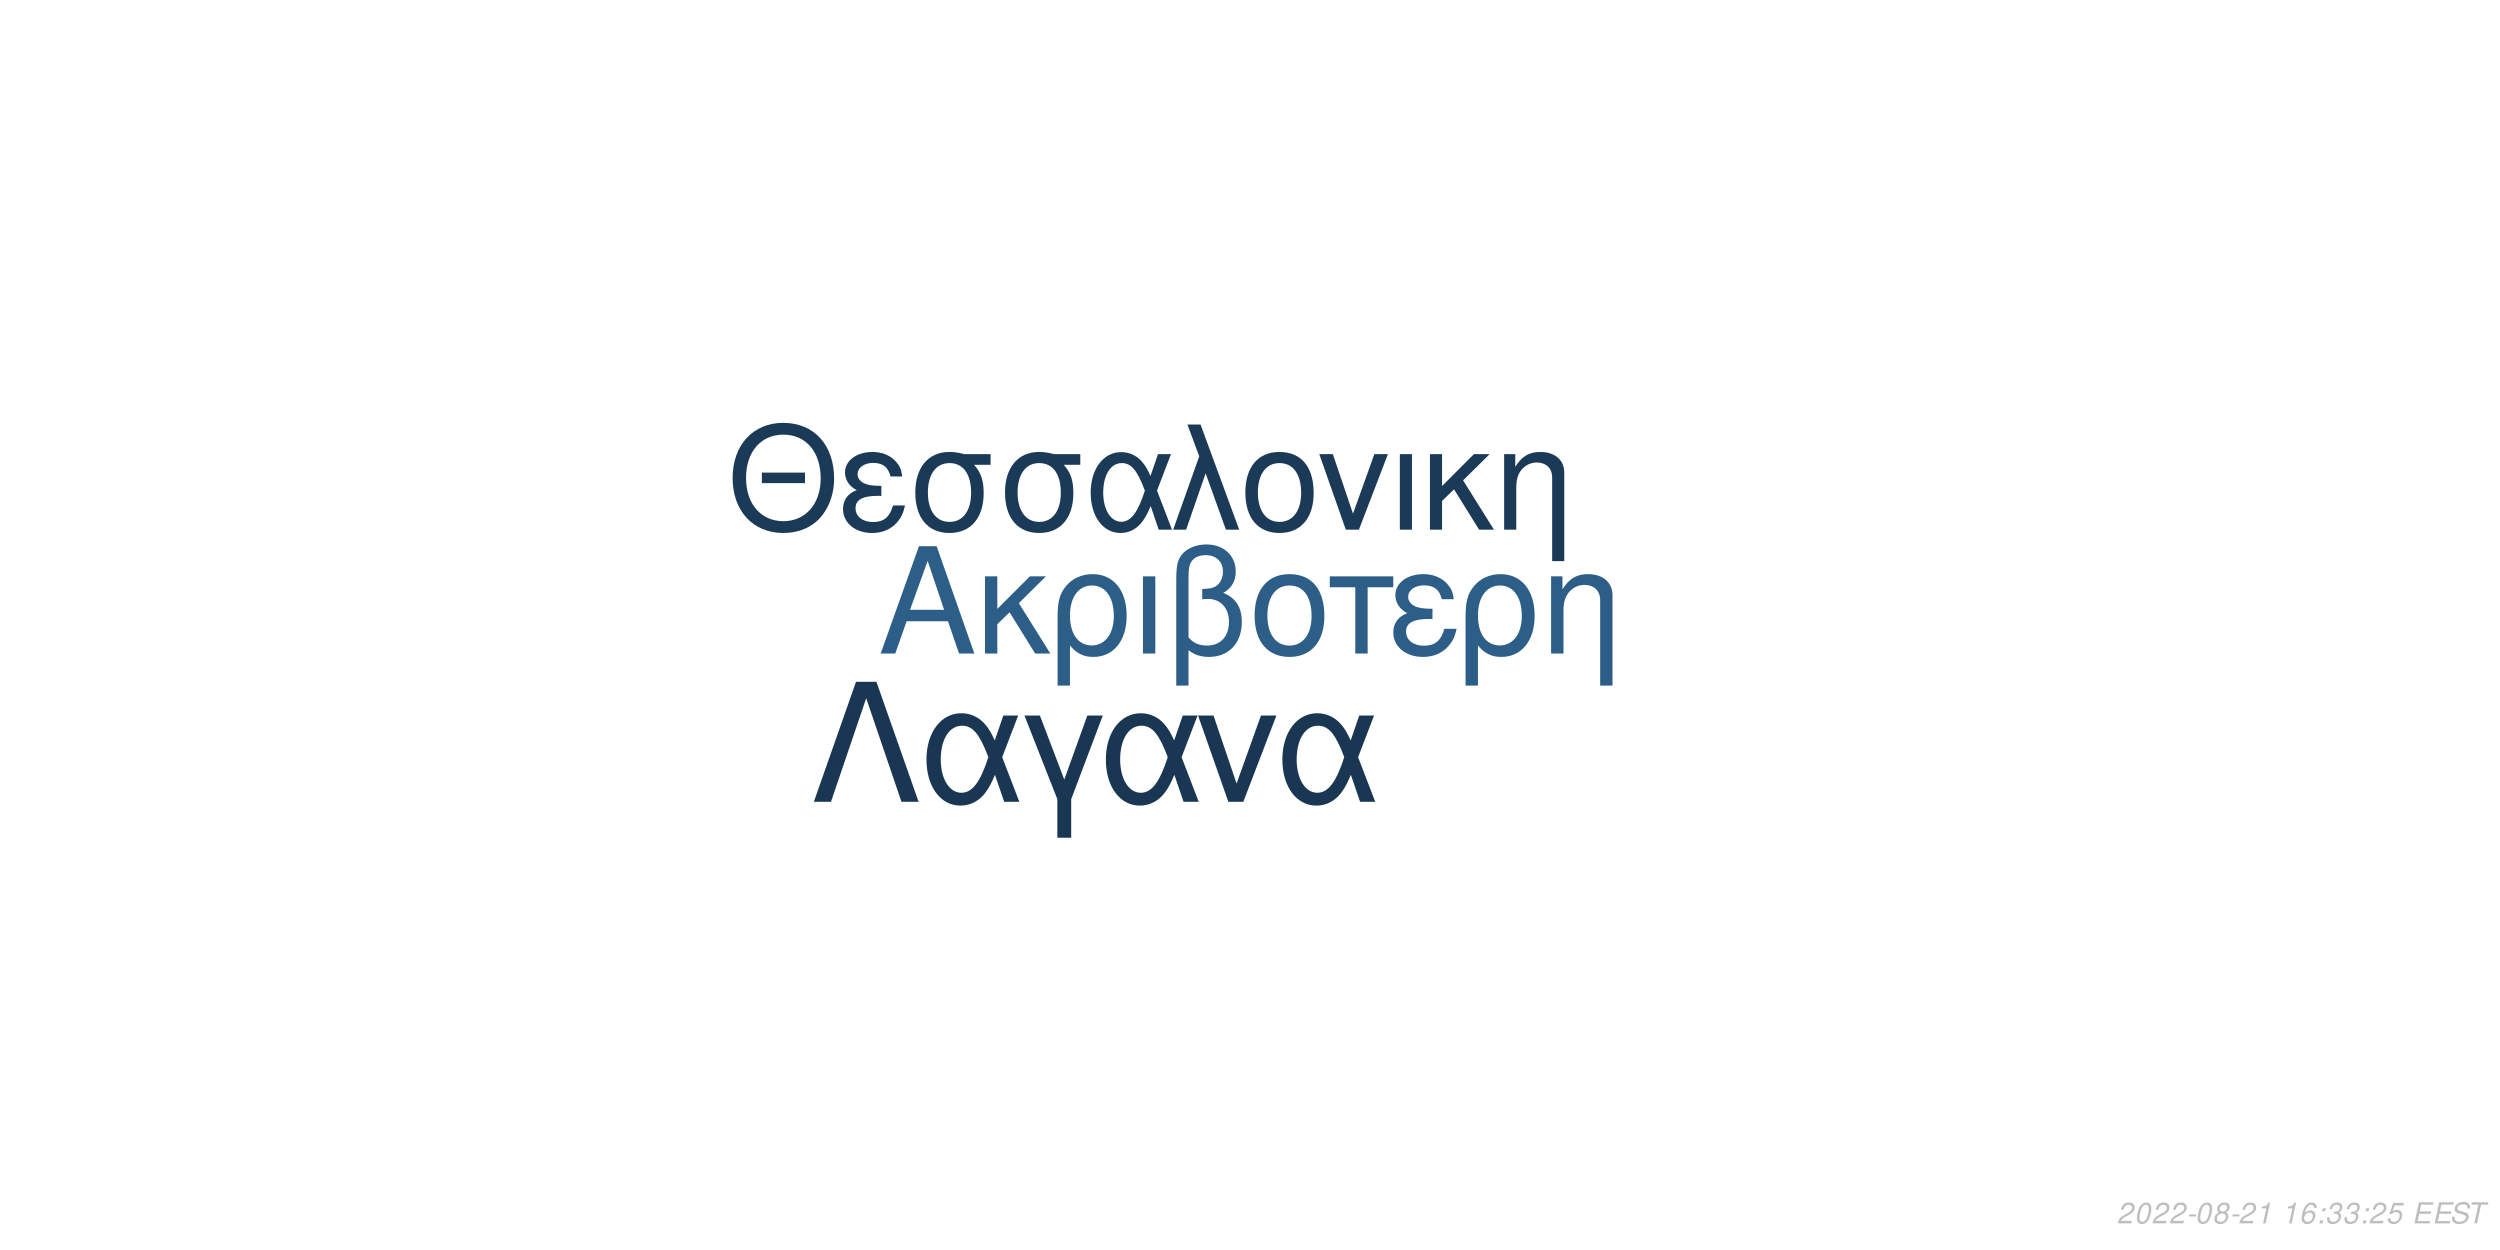
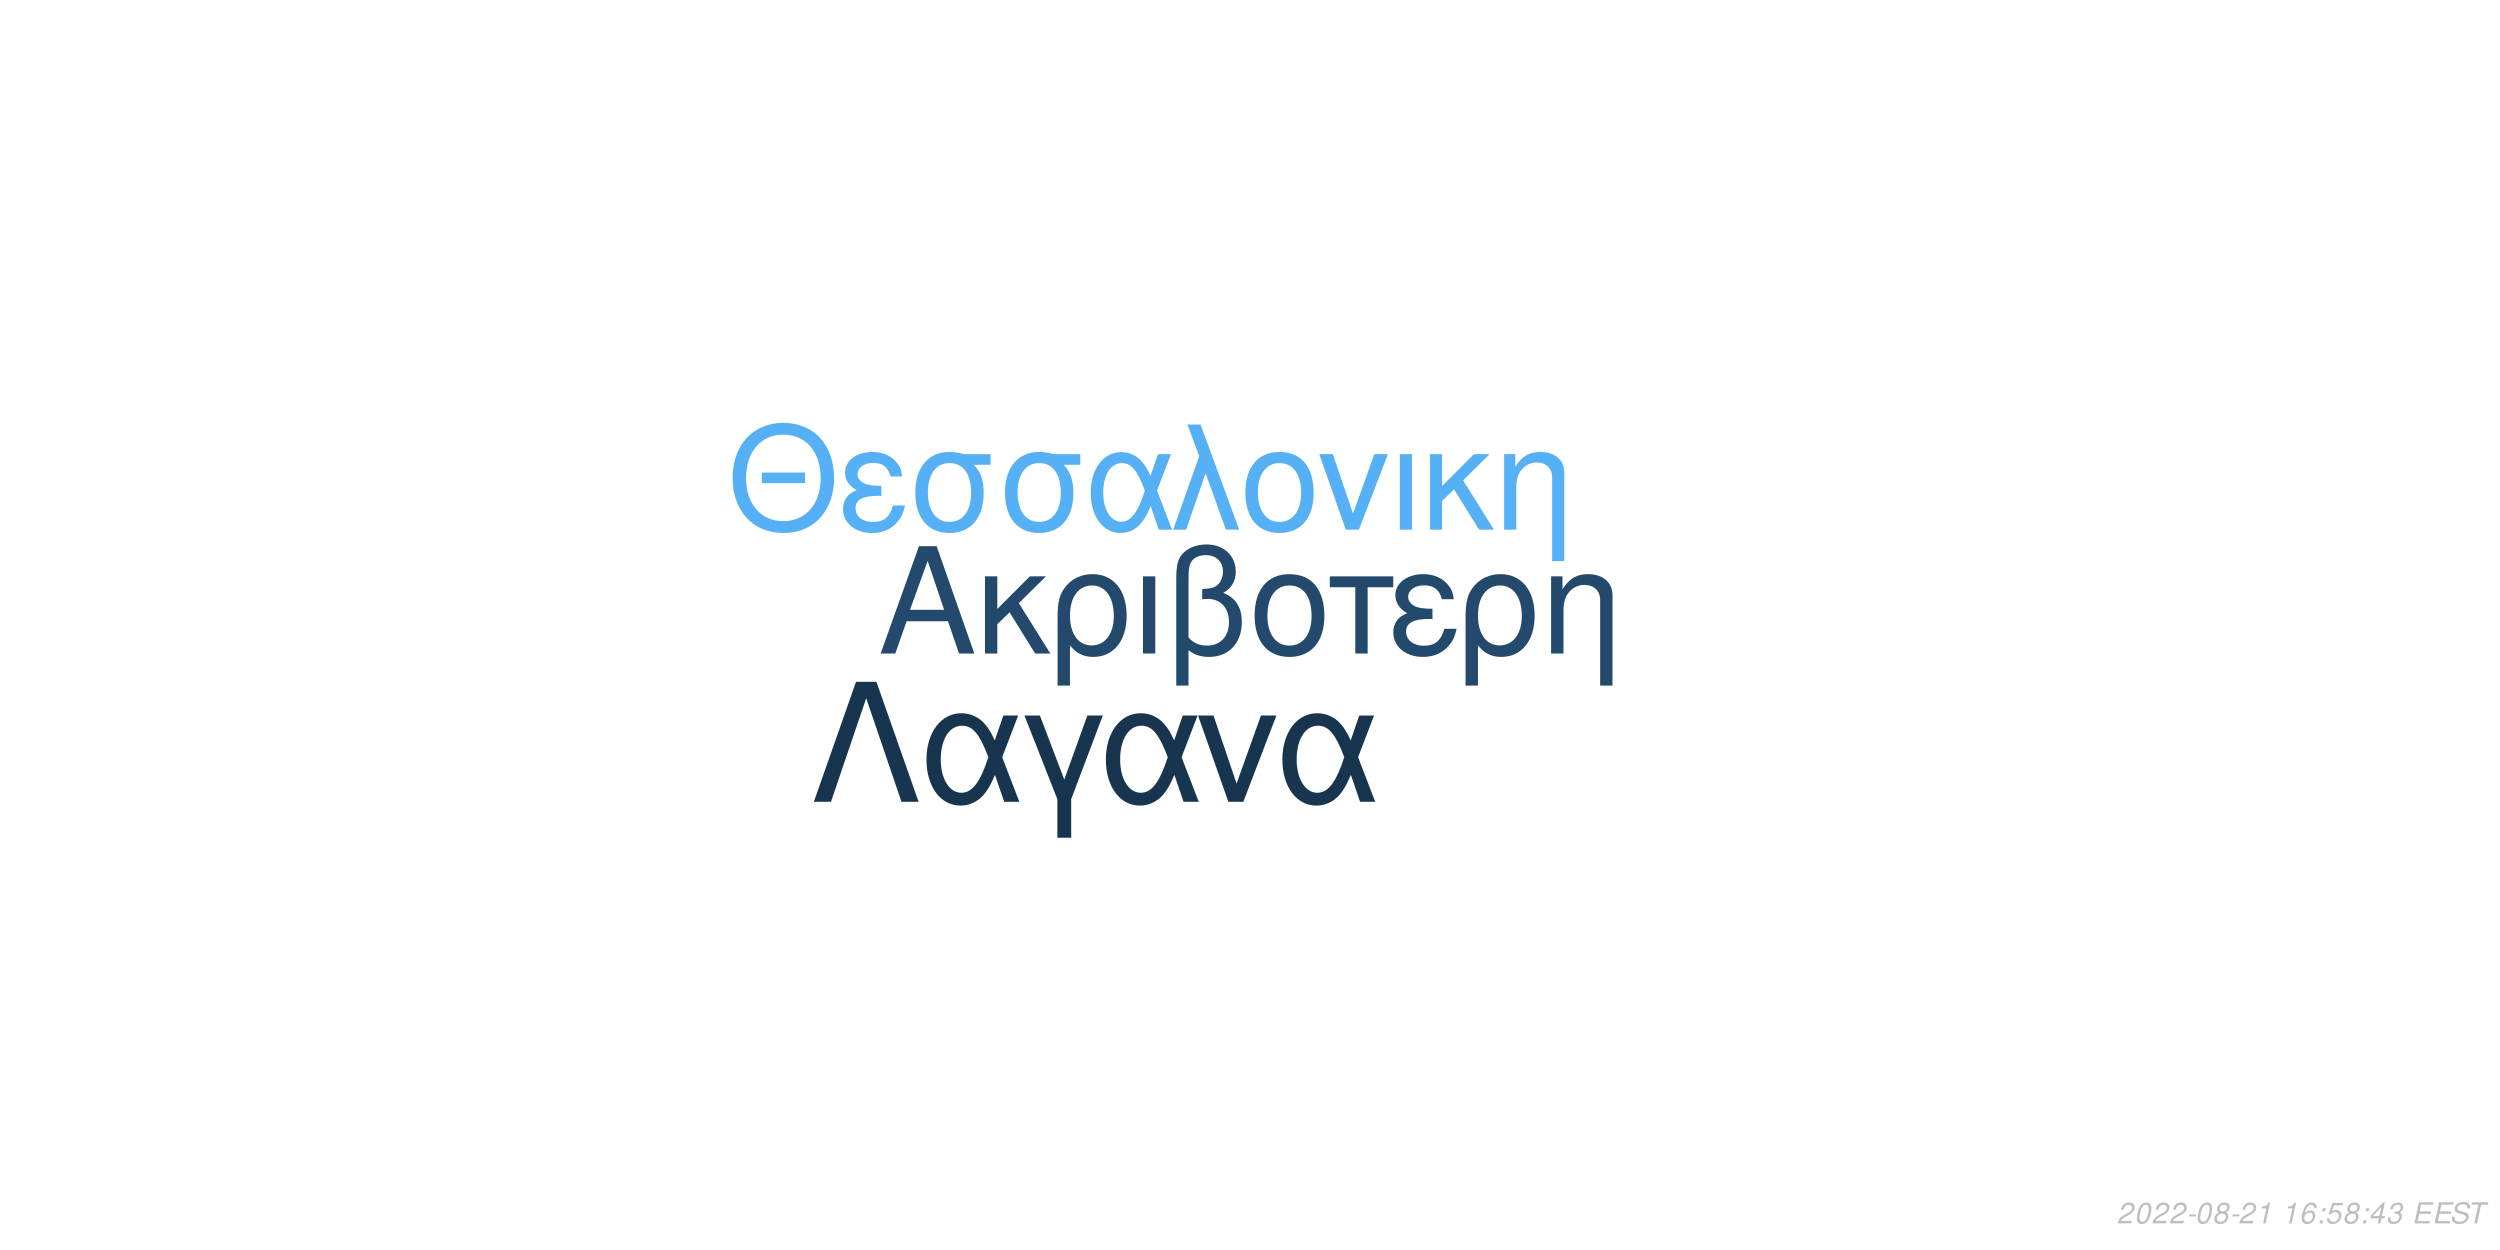
<svg xmlns="http://www.w3.org/2000/svg" xmlns:xlink="http://www.w3.org/1999/xlink" width="864pt" height="432pt" viewBox="0 0 864 432" version="1.1">
  <defs>
    <g>
      <symbol overflow="visible" id="glyph0-0">
        <path style="stroke:none;" d="" />
      </symbol>
      <symbol overflow="visible" id="glyph0-1">
        <path style="stroke:none;" d="M 24.125 -11.141 L 27.938 0 L 33.234 0 L 20.203 -37.094 L 14.094 -37.094 L 0.859 0 L 5.906 0 L 9.828 -11.141 Z M 22.797 -15.109 L 11 -15.109 L 17.094 -32.016 Z M 22.797 -15.109 " />
      </symbol>
      <symbol overflow="visible" id="glyph0-2">
        <path style="stroke:none;" d="M 7.172 -15.422 L 7.172 -26.672 L 2.906 -26.672 L 2.906 0 L 7.172 0 L 7.172 -10.125 L 11.406 -14.25 L 20.25 0 L 25.5 0 L 14.609 -17.406 L 23.969 -26.672 L 18.422 -26.672 Z M 7.172 -15.422 " />
      </symbol>
      <symbol overflow="visible" id="glyph0-3">
        <path style="stroke:none;" d="M 3 11.094 L 7.281 11.094 L 7.281 -2.797 C 9.516 -0.047 11.953 1.172 15.375 1.172 C 22.344 1.172 26.875 -4.422 26.875 -13.031 C 26.875 -21.891 22.297 -27.438 15.062 -27.438 C 11.297 -27.438 7.984 -25.906 5.797 -23.156 C 3.672 -20.516 3 -17.969 3 -12.359 Z M 14.906 -23.516 C 19.547 -23.516 22.438 -19.438 22.438 -12.922 C 22.438 -6.812 19.391 -2.797 14.812 -2.797 C 10.172 -2.797 7.281 -6.766 7.281 -13.125 C 7.281 -19.484 10.234 -23.516 14.906 -23.516 Z M 14.906 -23.516 " />
      </symbol>
      <symbol overflow="visible" id="glyph0-4">
        <path style="stroke:none;" d="M 3.516 0 L 7.781 0 L 7.781 -26.672 L 3.516 -26.672 Z M 3.516 0 " />
      </symbol>
      <symbol overflow="visible" id="glyph0-5">
        <path style="stroke:none;" d="M 4.016 11.094 L 8.25 11.094 L 8.25 -1.172 C 10.172 0.406 12.422 1.172 15.312 1.172 C 22.188 1.172 26.672 -3.609 26.672 -10.891 C 26.672 -15.984 24.578 -19.234 20.25 -20.969 C 23.109 -22.547 24.578 -25.031 24.578 -28.344 C 24.578 -33.844 20.406 -37.703 14.453 -37.703 C 10.938 -37.703 7.734 -36.391 6 -34.25 C 4.484 -32.422 4.016 -30.328 4.016 -25.391 Z M 8.25 -25.656 C 8.25 -29.359 8.5 -30.844 9.469 -32.062 C 10.375 -33.281 12.156 -34 14.094 -34 C 17.812 -34 20.156 -31.812 20.156 -28.297 C 20.156 -25.953 18.984 -23.812 17.297 -23.047 C 16.281 -22.547 15.469 -22.438 12.984 -22.297 L 12.984 -18.781 C 13.734 -18.828 14.344 -18.875 14.969 -18.875 C 19.344 -18.875 22.234 -15.719 22.234 -10.891 C 22.234 -5.906 19.281 -2.75 14.656 -2.75 C 11.953 -2.75 9.922 -3.609 8.25 -5.594 Z M 8.25 -25.656 " />
      </symbol>
      <symbol overflow="visible" id="glyph0-6">
        <path style="stroke:none;" d="M 14.094 -27.438 C 6.562 -27.438 2.094 -22.094 2.094 -13.125 C 2.094 -4.125 6.562 1.172 14.141 1.172 C 21.672 1.172 26.203 -4.172 26.203 -12.922 C 26.203 -22.188 21.828 -27.438 14.094 -27.438 Z M 14.141 -23.516 C 18.938 -23.516 21.781 -19.594 21.781 -12.984 C 21.781 -6.672 18.828 -2.75 14.141 -2.75 C 9.422 -2.75 6.516 -6.672 6.516 -13.125 C 6.516 -19.594 9.422 -23.516 14.141 -23.516 Z M 14.141 -23.516 " />
      </symbol>
      <symbol overflow="visible" id="glyph0-7">
        <path style="stroke:none;" d="M 7.891 0 L 12.156 0 L 12.156 -22.906 L 21.016 -22.906 L 21.016 -26.672 L -0.922 -26.672 L -0.922 -22.906 L 7.891 -22.906 Z M 7.891 0 " />
      </symbol>
      <symbol overflow="visible" id="glyph0-8">
        <path style="stroke:none;" d="M 14.562 -15.469 C 11.344 -15.469 9.562 -15.781 8.297 -16.438 C 6.922 -17.203 6.156 -18.328 6.156 -19.547 C 6.156 -21.891 8.453 -23.562 11.656 -23.562 C 15.062 -23.562 16.953 -22.094 17.812 -18.781 L 21.938 -18.781 C 21.578 -21.266 21.062 -22.5 19.797 -23.922 C 17.812 -26.203 14.906 -27.438 11.453 -27.438 C 5.797 -27.438 1.734 -24.375 1.734 -20.203 C 1.734 -17.609 3.156 -15.375 5.859 -13.938 C 2.797 -12.875 1.016 -10.484 1.016 -7.328 C 1.016 -2.391 5.297 1.172 11.25 1.172 C 14.969 1.172 17.906 -0.109 20.156 -2.641 C 21.578 -4.328 22.297 -5.797 22.906 -8.547 L 18.672 -8.547 C 17.5 -4.422 15.422 -2.703 11.609 -2.703 C 7.938 -2.703 5.438 -4.688 5.438 -7.578 C 5.438 -10.578 7.938 -11.953 13.484 -11.953 C 13.641 -11.953 14.094 -11.953 14.562 -11.906 Z M 14.562 -15.469 " />
      </symbol>
      <symbol overflow="visible" id="glyph0-9">
        <path style="stroke:none;" d="M 3.562 -26.672 L 3.562 0 L 7.844 0 L 7.844 -14.703 C 7.844 -17.906 8.5 -19.891 10.031 -21.531 C 11.406 -22.953 13.188 -23.719 15.062 -23.719 C 18.375 -23.719 20.516 -21.672 20.516 -18.469 L 20.516 11.094 L 24.781 11.094 L 24.781 -20.156 C 24.781 -24.578 21.469 -27.438 16.328 -27.438 C 12.359 -27.438 9.828 -25.906 7.484 -22.188 L 7.484 -26.672 Z M 3.562 -26.672 " />
      </symbol>
      <symbol overflow="visible" id="glyph1-0">
        <path style="stroke:none;" d="" />
      </symbol>
      <symbol overflow="visible" id="glyph1-1">
        <path style="stroke:none;" d="M 26.859 -19.734 L 11.953 -19.734 L 11.953 -16.094 L 26.859 -16.094 Z M 19.328 -36.922 C 8.922 -36.922 1.844 -29.25 1.844 -17.891 C 1.844 -6.484 8.875 1.141 19.391 1.141 C 23.812 1.141 27.703 -0.203 30.641 -2.688 C 34.578 -6.031 36.922 -11.656 36.922 -17.594 C 36.922 -29.297 30 -36.922 19.328 -36.922 Z M 19.328 -32.844 C 27.203 -32.844 32.281 -26.906 32.281 -17.688 C 32.281 -8.922 27.062 -2.938 19.391 -2.938 C 11.609 -2.938 6.484 -8.922 6.484 -17.891 C 6.484 -26.859 11.609 -32.844 19.328 -32.844 Z M 19.328 -32.844 " />
      </symbol>
      <symbol overflow="visible" id="glyph1-2">
        <path style="stroke:none;" d="M 14.25 -15.141 C 11.109 -15.141 9.375 -15.453 8.125 -16.094 C 6.781 -16.844 6.031 -17.938 6.031 -19.141 C 6.031 -21.422 8.266 -23.078 11.406 -23.078 C 14.75 -23.078 16.594 -21.625 17.438 -18.391 L 21.469 -18.391 C 21.125 -20.828 20.625 -22.031 19.391 -23.422 C 17.438 -25.656 14.594 -26.859 11.219 -26.859 C 5.688 -26.859 1.688 -23.875 1.688 -19.781 C 1.688 -17.234 3.094 -15.047 5.734 -13.656 C 2.734 -12.609 1 -10.266 1 -7.172 C 1 -2.344 5.188 1.141 11.016 1.141 C 14.656 1.141 17.547 -0.094 19.734 -2.594 C 21.125 -4.234 21.828 -5.688 22.422 -8.375 L 18.281 -8.375 C 17.141 -4.328 15.094 -2.641 11.359 -2.641 C 7.766 -2.641 5.328 -4.578 5.328 -7.422 C 5.328 -10.359 7.766 -11.703 13.203 -11.703 C 13.359 -11.703 13.797 -11.703 14.25 -11.656 Z M 14.25 -15.141 " />
      </symbol>
      <symbol overflow="visible" id="glyph1-3">
        <path style="stroke:none;" d="M 29 -26.109 L 19.938 -26.109 C 17.594 -26.703 16.438 -26.859 14.703 -26.859 C 7.469 -26.859 2.984 -21.469 2.984 -12.859 C 2.984 -4.031 7.375 1.141 14.797 1.141 C 22.172 1.141 26.609 -4.078 26.609 -12.656 C 26.609 -17.047 25.656 -19.828 23.266 -22.422 L 29 -22.422 Z M 14.797 -23.016 C 19.531 -23.016 22.266 -19.234 22.266 -12.75 C 22.266 -6.531 19.438 -2.688 14.797 -2.688 C 10.172 -2.688 7.328 -6.531 7.328 -12.859 C 7.328 -19.188 10.172 -23.016 14.797 -23.016 Z M 14.797 -23.016 " />
      </symbol>
      <symbol overflow="visible" id="glyph1-4">
        <path style="stroke:none;" d="M 29.344 -26.109 L 24.859 -26.109 L 22.266 -18.578 C 21.125 -21.031 20.484 -22.125 19.328 -23.469 C 17.547 -25.609 14.906 -26.812 12.156 -26.812 C 5.984 -26.812 1.594 -20.984 1.594 -12.812 C 1.594 -4.578 5.828 1.141 11.906 1.141 C 14.953 1.141 17.734 -0.344 19.625 -3.047 C 20.672 -4.531 21.281 -5.688 22.328 -8.172 L 25.109 0 L 29.703 0 L 24.516 -13.5 Z M 20.328 -13.5 C 17.891 -5.922 15.453 -2.734 12.156 -2.734 C 8.516 -2.734 5.922 -6.922 5.922 -12.812 C 5.922 -18.938 8.516 -23.016 12.359 -23.016 C 15.594 -23.016 17.688 -20.531 20.328 -13.5 Z M 20.328 -13.5 " />
      </symbol>
      <symbol overflow="visible" id="glyph1-5">
        <path style="stroke:none;" d="M 1.094 0 L 5.578 0 L 12.312 -19.484 L 19.328 0 L 23.922 0 L 10.562 -36.328 L 6.031 -36.328 L 10.109 -25.359 Z M 1.094 0 " />
      </symbol>
      <symbol overflow="visible" id="glyph1-6">
        <path style="stroke:none;" d="M 13.797 -26.859 C 6.422 -26.859 2.047 -21.625 2.047 -12.859 C 2.047 -4.031 6.422 1.141 13.859 1.141 C 21.234 1.141 25.656 -4.078 25.656 -12.656 C 25.656 -21.719 21.375 -26.859 13.797 -26.859 Z M 13.859 -23.016 C 18.531 -23.016 21.328 -19.188 21.328 -12.703 C 21.328 -6.531 18.438 -2.688 13.859 -2.688 C 9.219 -2.688 6.375 -6.531 6.375 -12.859 C 6.375 -19.188 9.219 -23.016 13.859 -23.016 Z M 13.859 -23.016 " />
      </symbol>
      <symbol overflow="visible" id="glyph1-7">
        <path style="stroke:none;" d="M 14.297 0 L 24.312 -26.109 L 19.625 -26.109 L 12.25 -5.531 L 5.281 -26.109 L 0.594 -26.109 L 9.766 0 Z M 14.297 0 " />
      </symbol>
      <symbol overflow="visible" id="glyph1-8">
        <path style="stroke:none;" d="M 3.438 0 L 7.625 0 L 7.625 -26.109 L 3.438 -26.109 Z M 3.438 0 " />
      </symbol>
      <symbol overflow="visible" id="glyph1-9">
        <path style="stroke:none;" d="M 7.031 -15.094 L 7.031 -26.109 L 2.844 -26.109 L 2.844 0 L 7.031 0 L 7.031 -9.922 L 11.156 -13.953 L 19.828 0 L 24.969 0 L 14.297 -17.047 L 23.469 -26.109 L 18.031 -26.109 Z M 7.031 -15.094 " />
      </symbol>
      <symbol overflow="visible" id="glyph1-10">
        <path style="stroke:none;" d="M 3.484 -26.109 L 3.484 0 L 7.672 0 L 7.672 -14.406 C 7.672 -17.547 8.328 -19.484 9.812 -21.078 C 11.156 -22.469 12.906 -23.219 14.75 -23.219 C 17.984 -23.219 20.078 -21.234 20.078 -18.094 L 20.078 10.859 L 24.266 10.859 L 24.266 -19.734 C 24.266 -24.062 21.031 -26.859 16 -26.859 C 12.109 -26.859 9.609 -25.359 7.328 -21.719 L 7.328 -26.109 Z M 3.484 -26.109 " />
      </symbol>
      <symbol overflow="visible" id="glyph2-0">
        <path style="stroke:none;" d="" />
      </symbol>
      <symbol overflow="visible" id="glyph2-1">
        <path style="stroke:none;" d="M 22.531 -41.484 L 15.484 -41.484 L 0.906 0 L 6.828 0 L 19 -35.797 L 31.188 0 L 37.109 0 Z M 22.531 -41.484 " />
      </symbol>
      <symbol overflow="visible" id="glyph2-2">
        <path style="stroke:none;" d="M 33.516 -29.812 L 28.391 -29.812 L 25.438 -21.219 C 24.125 -24.016 23.391 -25.266 22.078 -26.797 C 20.031 -29.25 17.016 -30.609 13.891 -30.609 C 6.828 -30.609 1.828 -23.953 1.828 -14.625 C 1.828 -5.234 6.656 1.312 13.594 1.312 C 17.078 1.312 20.266 -0.391 22.422 -3.469 C 23.609 -5.172 24.297 -6.484 25.5 -9.328 L 28.688 0 L 33.922 0 L 28 -15.422 Z M 23.219 -15.422 C 20.422 -6.766 17.641 -3.125 13.891 -3.125 C 9.734 -3.125 6.766 -7.906 6.766 -14.625 C 6.766 -21.625 9.734 -26.297 14.109 -26.297 C 17.812 -26.297 20.203 -23.453 23.219 -15.422 Z M 23.219 -15.422 " />
      </symbol>
      <symbol overflow="visible" id="glyph2-3">
        <path style="stroke:none;" d="M 12.062 12.406 L 16.844 12.406 L 16.844 -0.906 L 27.766 -29.812 L 22.422 -29.812 L 14.453 -7.688 L 6.031 -29.812 L 0.688 -29.812 L 12.062 -0.906 Z M 12.062 12.406 " />
      </symbol>
      <symbol overflow="visible" id="glyph2-4">
        <path style="stroke:none;" d="M 16.328 0 L 27.766 -29.812 L 22.422 -29.812 L 14 -6.312 L 6.031 -29.812 L 0.688 -29.812 L 11.156 0 Z M 16.328 0 " />
      </symbol>
      <symbol overflow="visible" id="glyph3-0">
        <path style="stroke:none;" d="" />
      </symbol>
      <symbol overflow="visible" id="glyph3-1">
        <path style="stroke:none;" d="M 5.234 -0.875 L 1.469 -0.875 C 1.641 -1.375 2.203 -1.891 3.109 -2.344 L 4.234 -2.938 C 5.562 -3.625 6.219 -4.469 6.219 -5.484 C 6.219 -5.938 6.062 -6.359 5.797 -6.656 C 5.469 -7.047 4.984 -7.234 4.312 -7.234 C 2.766 -7.234 1.891 -6.453 1.484 -4.734 L 2.375 -4.734 C 2.484 -5.188 2.609 -5.484 2.797 -5.75 C 3.094 -6.203 3.609 -6.453 4.188 -6.453 C 4.891 -6.453 5.344 -6.031 5.344 -5.375 C 5.344 -4.703 4.859 -4.094 4.016 -3.656 L 2.984 -3.125 C 1.234 -2.188 0.797 -1.656 0.344 -0.016 L 5.047 -0.016 Z M 5.234 -0.875 " />
      </symbol>
      <symbol overflow="visible" id="glyph3-2">
        <path style="stroke:none;" d="M 4.203 -7.234 C 3.375 -7.234 2.688 -6.812 2.125 -5.984 C 1.484 -5.047 0.984 -3.188 0.984 -1.734 C 0.984 -1.109 1.172 -0.562 1.484 -0.266 C 1.797 0.047 2.281 0.234 2.766 0.234 C 3.625 0.234 4.281 -0.156 4.859 -1.016 C 5.516 -1.953 6 -3.797 6 -5.266 C 6 -6.5 5.328 -7.234 4.203 -7.234 Z M 4.094 -6.453 C 4.734 -6.453 5.125 -5.984 5.125 -5.156 C 5.125 -4.203 4.781 -2.625 4.406 -1.812 C 3.984 -0.938 3.516 -0.547 2.875 -0.547 C 2.25 -0.547 1.875 -1.031 1.875 -1.828 C 1.875 -2.797 2.203 -4.344 2.594 -5.203 C 2.984 -6.047 3.453 -6.453 4.094 -6.453 Z M 4.094 -6.453 " />
      </symbol>
      <symbol overflow="visible" id="glyph3-3">
        <path style="stroke:none;" d="M 3.516 -3.125 L 1.125 -3.125 L 0.969 -2.406 L 3.359 -2.406 Z M 3.516 -3.125 " />
      </symbol>
      <symbol overflow="visible" id="glyph3-4">
        <path style="stroke:none;" d="M 4.766 -3.797 C 5.078 -3.969 5.234 -4.078 5.438 -4.234 C 5.812 -4.594 6.062 -5.172 6.062 -5.734 C 6.062 -6.625 5.344 -7.234 4.266 -7.234 C 2.812 -7.234 1.703 -6.219 1.703 -4.875 C 1.703 -4.406 1.875 -4.125 2.359 -3.812 C 1.297 -3.312 0.75 -2.516 0.75 -1.469 C 0.75 -0.438 1.547 0.234 2.812 0.234 C 3.656 0.234 4.359 -0.094 4.938 -0.734 C 5.359 -1.234 5.609 -1.859 5.609 -2.438 C 5.609 -3.047 5.312 -3.516 4.766 -3.797 Z M 4.109 -6.453 C 4.797 -6.453 5.188 -6.125 5.188 -5.578 C 5.188 -5.266 5.062 -4.922 4.859 -4.672 C 4.562 -4.312 4.188 -4.156 3.656 -4.156 C 2.984 -4.156 2.594 -4.453 2.594 -4.984 C 2.594 -5.859 3.203 -6.453 4.109 -6.453 Z M 3.453 -3.406 C 4.234 -3.406 4.734 -2.984 4.734 -2.312 C 4.734 -1.312 3.922 -0.547 2.875 -0.547 C 2.125 -0.547 1.625 -0.969 1.625 -1.625 C 1.625 -2.609 2.438 -3.406 3.453 -3.406 Z M 3.453 -3.406 " />
      </symbol>
      <symbol overflow="visible" id="glyph3-5">
        <path style="stroke:none;" d="M 3.703 -5.188 L 2.594 0 L 3.469 0 L 5.016 -7.234 L 4.438 -7.234 C 3.906 -6.156 3.688 -6.016 2.234 -5.812 L 2.109 -5.188 Z M 3.703 -5.188 " />
      </symbol>
      <symbol overflow="visible" id="glyph3-6">
        <path style="stroke:none;" d="" />
      </symbol>
      <symbol overflow="visible" id="glyph3-7">
        <path style="stroke:none;" d="M 6.125 -5.344 L 6.141 -5.625 C 6.141 -6.609 5.453 -7.234 4.391 -7.234 C 3.438 -7.234 2.641 -6.719 2.016 -5.703 C 1.422 -4.781 0.938 -2.953 0.938 -1.688 C 0.938 -0.516 1.688 0.234 2.859 0.234 C 3.703 0.234 4.438 -0.156 5 -0.875 C 5.406 -1.422 5.672 -2.156 5.672 -2.766 C 5.672 -3.812 4.969 -4.5 3.906 -4.5 C 3.234 -4.5 2.672 -4.234 2.094 -3.625 C 2.406 -5.375 3.234 -6.453 4.25 -6.453 C 4.703 -6.453 5.062 -6.234 5.172 -5.844 C 5.203 -5.719 5.234 -5.578 5.25 -5.344 Z M 3.656 -3.734 C 4.344 -3.734 4.797 -3.281 4.797 -2.625 C 4.797 -1.469 3.984 -0.547 2.984 -0.547 C 2.297 -0.547 1.812 -1.047 1.812 -1.766 C 1.812 -2.859 2.625 -3.734 3.656 -3.734 Z M 3.656 -3.734 " />
      </symbol>
      <symbol overflow="visible" id="glyph3-8">
        <path style="stroke:none;" d="M 2.359 -1.031 L 1.312 -1.031 L 1.094 0 L 2.141 0 Z M 3.266 -5.234 L 2.219 -5.234 L 2 -4.203 L 3.047 -4.203 Z M 3.266 -5.234 " />
      </symbol>
      <symbol overflow="visible" id="glyph3-9">
+         <path style="stroke:none;" d="M 6.297 -7.094 L 2.594 -7.094 L 1.234 -3.234 L 2.047 -3.234 C 2.656 -3.766 2.938 -3.906 3.531 -3.906 C 4.328 -3.906 4.797 -3.453 4.797 -2.688 C 4.797 -1.438 3.969 -0.547 2.828 -0.547 C 2.031 -0.547 1.609 -0.938 1.578 -1.734 L 0.703 -1.734 L 0.703 -1.516 C 0.703 -0.938 0.844 -0.547 1.188 -0.266 C 1.562 0.062 2.078 0.234 2.703 0.234 C 3.656 0.234 4.391 -0.156 4.984 -0.922 C 5.422 -1.5 5.672 -2.234 5.672 -2.953 C 5.672 -4 4.938 -4.672 3.812 -4.672 C 3.328 -4.672 2.906 -4.547 2.406 -4.234 L 3.109 -6.219 L 6.109 -6.219 Z M 6.297 -7.094 " />
+       </symbol>
+       <symbol overflow="visible" id="glyph3-10">
+         <path style="stroke:none;" d="M 3.625 -1.75 L 3.266 0 L 4.141 0 L 4.516 -1.75 L 5.562 -1.75 L 5.734 -2.531 L 4.688 -2.531 L 5.688 -7.234 L 5.016 -7.234 L 0.844 -2.672 L 0.641 -1.75 Z M 3.797 -2.531 L 1.594 -2.531 L 4.469 -5.703 Z M 3.797 -2.531 " />
+       </symbol>
+       <symbol overflow="visible" id="glyph3-11">
        <path style="stroke:none;" d="M 2.922 -3.312 C 3.125 -3.344 3.234 -3.344 3.375 -3.344 C 4.203 -3.344 4.688 -3 4.688 -2.406 C 4.688 -1.312 3.906 -0.547 2.781 -0.547 C 2.047 -0.547 1.594 -0.938 1.594 -1.562 C 1.594 -1.719 1.609 -1.844 1.656 -2.094 L 0.766 -2.094 C 0.734 -1.797 0.719 -1.641 0.719 -1.469 C 0.719 -0.375 1.406 0.234 2.641 0.234 C 3.547 0.234 4.297 -0.078 4.812 -0.656 C 5.266 -1.156 5.562 -1.875 5.562 -2.547 C 5.562 -3.125 5.344 -3.453 4.797 -3.734 C 5.641 -4.234 6.016 -4.844 6.016 -5.734 C 6.016 -6.656 5.312 -7.234 4.203 -7.234 C 3.375 -7.234 2.672 -6.938 2.188 -6.375 C 1.891 -6.031 1.703 -5.641 1.516 -4.906 L 2.391 -4.906 C 2.5 -5.359 2.594 -5.594 2.734 -5.812 C 3.047 -6.234 3.516 -6.453 4.078 -6.453 C 4.734 -6.453 5.141 -6.125 5.141 -5.578 C 5.141 -5.188 5.016 -4.797 4.797 -4.547 C 4.516 -4.234 4 -4.062 3.266 -4.062 L 3.078 -4.062 Z M 2.922 -3.312 " />
      </symbol>
-       <symbol overflow="visible" id="glyph3-10">
-         <path style="stroke:none;" d="M 6.297 -7.094 L 2.594 -7.094 L 1.234 -3.234 L 2.047 -3.234 C 2.656 -3.766 2.938 -3.906 3.531 -3.906 C 4.328 -3.906 4.797 -3.453 4.797 -2.688 C 4.797 -1.438 3.969 -0.547 2.828 -0.547 C 2.031 -0.547 1.609 -0.938 1.578 -1.734 L 0.703 -1.734 L 0.703 -1.516 C 0.703 -0.938 0.844 -0.547 1.188 -0.266 C 1.562 0.062 2.078 0.234 2.703 0.234 C 3.656 0.234 4.391 -0.156 4.984 -0.922 C 5.422 -1.5 5.672 -2.234 5.672 -2.953 C 5.672 -4 4.938 -4.672 3.812 -4.672 C 3.328 -4.672 2.906 -4.547 2.406 -4.234 L 3.109 -6.219 L 6.109 -6.219 Z M 6.297 -7.094 " />
-       </symbol>
-       <symbol overflow="visible" id="glyph3-11">
+       <symbol overflow="visible" id="glyph3-12">
        <path style="stroke:none;" d="M 2.547 -3.312 L 6.5 -3.312 L 6.688 -4.141 L 2.719 -4.141 L 3.219 -6.469 L 7.344 -6.469 L 7.516 -7.297 L 2.453 -7.297 L 0.906 0 L 6.125 0 L 6.297 -0.812 L 2.016 -0.812 Z M 2.547 -3.312 " />
      </symbol>
-       <symbol overflow="visible" id="glyph3-12">
+       <symbol overflow="visible" id="glyph3-13">
        <path style="stroke:none;" d="M 7.062 -5.156 C 7.125 -5.438 7.141 -5.562 7.141 -5.703 C 7.141 -6.156 6.938 -6.594 6.594 -6.891 C 6.188 -7.25 5.656 -7.406 4.875 -7.406 C 3.844 -7.406 3.047 -7.125 2.5 -6.562 C 2.094 -6.141 1.781 -5.438 1.781 -4.922 C 1.781 -4.297 2.219 -3.766 2.891 -3.562 L 4.594 -3.094 C 5.406 -2.859 5.734 -2.578 5.734 -2.094 C 5.734 -1.781 5.547 -1.406 5.266 -1.141 C 4.844 -0.766 4.266 -0.578 3.453 -0.578 C 2.328 -0.578 1.812 -0.984 1.812 -1.906 C 1.812 -2.047 1.812 -2.125 1.844 -2.312 L 0.984 -2.312 C 0.906 -2.062 0.891 -1.906 0.891 -1.688 C 0.891 -0.484 1.797 0.234 3.297 0.234 C 4.359 0.234 5.234 -0.062 5.812 -0.609 C 6.344 -1.078 6.688 -1.797 6.688 -2.375 C 6.688 -2.641 6.609 -2.906 6.453 -3.156 C 6.234 -3.5 5.938 -3.703 5.469 -3.828 L 3.75 -4.312 C 2.984 -4.547 2.734 -4.734 2.734 -5.188 C 2.734 -5.547 2.875 -5.844 3.188 -6.109 C 3.547 -6.438 4.031 -6.594 4.703 -6.594 C 5.266 -6.594 5.688 -6.484 5.906 -6.297 C 6.094 -6.125 6.219 -5.797 6.219 -5.516 C 6.219 -5.422 6.203 -5.344 6.188 -5.156 Z M 7.062 -5.156 " />
      </symbol>
-       <symbol overflow="visible" id="glyph3-13">
+       <symbol overflow="visible" id="glyph3-14">
        <path style="stroke:none;" d="M 4.938 -6.469 L 7.312 -6.469 L 7.484 -7.297 L 1.75 -7.297 L 1.578 -6.469 L 3.984 -6.469 L 2.609 0 L 3.547 0 Z M 4.938 -6.469 " />
      </symbol>
    </g>
  </defs>
  <g id="surface1">
    <rect x="0" y="0" width="864" height="432" style="fill:rgb(100%,100%,100%);fill-opacity:1;stroke:none;" />
-     <g style="fill:rgb(17.647%,36.863%,53.333%);fill-opacity:1;">
+     <g style="fill:rgb(13.725%,29.02%,42.353%);fill-opacity:1;">
      <use xlink:href="#glyph0-1" x="303.5" y="225.861" />
      <use xlink:href="#glyph0-2" x="337.5" y="225.861" />
      <use xlink:href="#glyph0-3" x="362.5" y="225.861" />
      <use xlink:href="#glyph0-4" x="391.5" y="225.861" />
      <use xlink:href="#glyph0-5" x="402.5" y="225.861" />
      <use xlink:href="#glyph0-6" x="431.5" y="225.861" />
      <use xlink:href="#glyph0-7" x="460.5" y="225.861" />
      <use xlink:href="#glyph0-8" x="480.5" y="225.861" />
      <use xlink:href="#glyph0-3" x="503.5" y="225.861" />
      <use xlink:href="#glyph0-9" x="532.5" y="225.861" />
    </g>
-     <g style="fill:rgb(10.588%,22.745%,34.118%);fill-opacity:1;">
+     <g style="fill:rgb(33.333%,69.02%,96.471%);fill-opacity:1;">
      <use xlink:href="#glyph1-1" x="251.348" y="183.058" />
      <use xlink:href="#glyph1-2" x="290.348" y="183.058" />
      <use xlink:href="#glyph1-3" x="313.348" y="183.058" />
      <use xlink:href="#glyph1-3" x="344.348" y="183.058" />
      <use xlink:href="#glyph1-4" x="375.348" y="183.058" />
      <use xlink:href="#glyph1-5" x="404.348" y="183.058" />
      <use xlink:href="#glyph1-6" x="428.348" y="183.058" />
      <use xlink:href="#glyph1-7" x="455.348" y="183.058" />
      <use xlink:href="#glyph1-8" x="480.348" y="183.058" />
      <use xlink:href="#glyph1-9" x="491.348" y="183.058" />
      <use xlink:href="#glyph1-10" x="516.348" y="183.058" />
    </g>
-     <g style="fill:rgb(9.804%,21.176%,32.157%);fill-opacity:1;">
+     <g style="fill:rgb(9.412%,20.784%,31.373%);fill-opacity:1;">
      <use xlink:href="#glyph2-1" x="280.359" y="277.105" />
      <use xlink:href="#glyph2-2" x="318.359" y="277.105" />
      <use xlink:href="#glyph2-3" x="353.359" y="277.105" />
      <use xlink:href="#glyph2-2" x="380.359" y="277.105" />
      <use xlink:href="#glyph2-4" x="413.359" y="277.105" />
      <use xlink:href="#glyph2-2" x="441.359" y="277.105" />
    </g>
    <g style="fill:rgb(74.51%,74.51%,74.51%);fill-opacity:1;">
      <use xlink:href="#glyph3-1" x="731.52" y="422.81" />
      <use xlink:href="#glyph3-2" x="737.52" y="422.81" />
      <use xlink:href="#glyph3-1" x="743.52" y="422.81" />
      <use xlink:href="#glyph3-1" x="749.52" y="422.81" />
      <use xlink:href="#glyph3-3" x="755.52" y="422.81" />
      <use xlink:href="#glyph3-2" x="758.52" y="422.81" />
      <use xlink:href="#glyph3-4" x="764.52" y="422.81" />
      <use xlink:href="#glyph3-3" x="770.52" y="422.81" />
      <use xlink:href="#glyph3-1" x="773.52" y="422.81" />
      <use xlink:href="#glyph3-5" x="779.52" y="422.81" />
      <use xlink:href="#glyph3-6" x="785.52" y="422.81" />
      <use xlink:href="#glyph3-5" x="788.52" y="422.81" />
      <use xlink:href="#glyph3-7" x="794.52" y="422.81" />
      <use xlink:href="#glyph3-8" x="800.52" y="422.81" />
      <use xlink:href="#glyph3-9" x="803.52" y="422.81" />
-       <use xlink:href="#glyph3-9" x="809.52" y="422.81" />
+       <use xlink:href="#glyph3-4" x="809.52" y="422.81" />
      <use xlink:href="#glyph3-8" x="815.52" y="422.81" />
-       <use xlink:href="#glyph3-1" x="818.52" y="422.81" />
-       <use xlink:href="#glyph3-10" x="824.52" y="422.81" />
+       <use xlink:href="#glyph3-10" x="818.52" y="422.81" />
+       <use xlink:href="#glyph3-11" x="824.52" y="422.81" />
      <use xlink:href="#glyph3-6" x="830.52" y="422.81" />
-       <use xlink:href="#glyph3-11" x="833.52" y="422.81" />
-       <use xlink:href="#glyph3-11" x="840.52" y="422.81" />
-       <use xlink:href="#glyph3-12" x="846.52" y="422.81" />
-       <use xlink:href="#glyph3-13" x="852.52" y="422.81" />
+       <use xlink:href="#glyph3-12" x="833.52" y="422.81" />
+       <use xlink:href="#glyph3-12" x="840.52" y="422.81" />
+       <use xlink:href="#glyph3-13" x="846.52" y="422.81" />
+       <use xlink:href="#glyph3-14" x="852.52" y="422.81" />
    </g>
  </g>
</svg>
